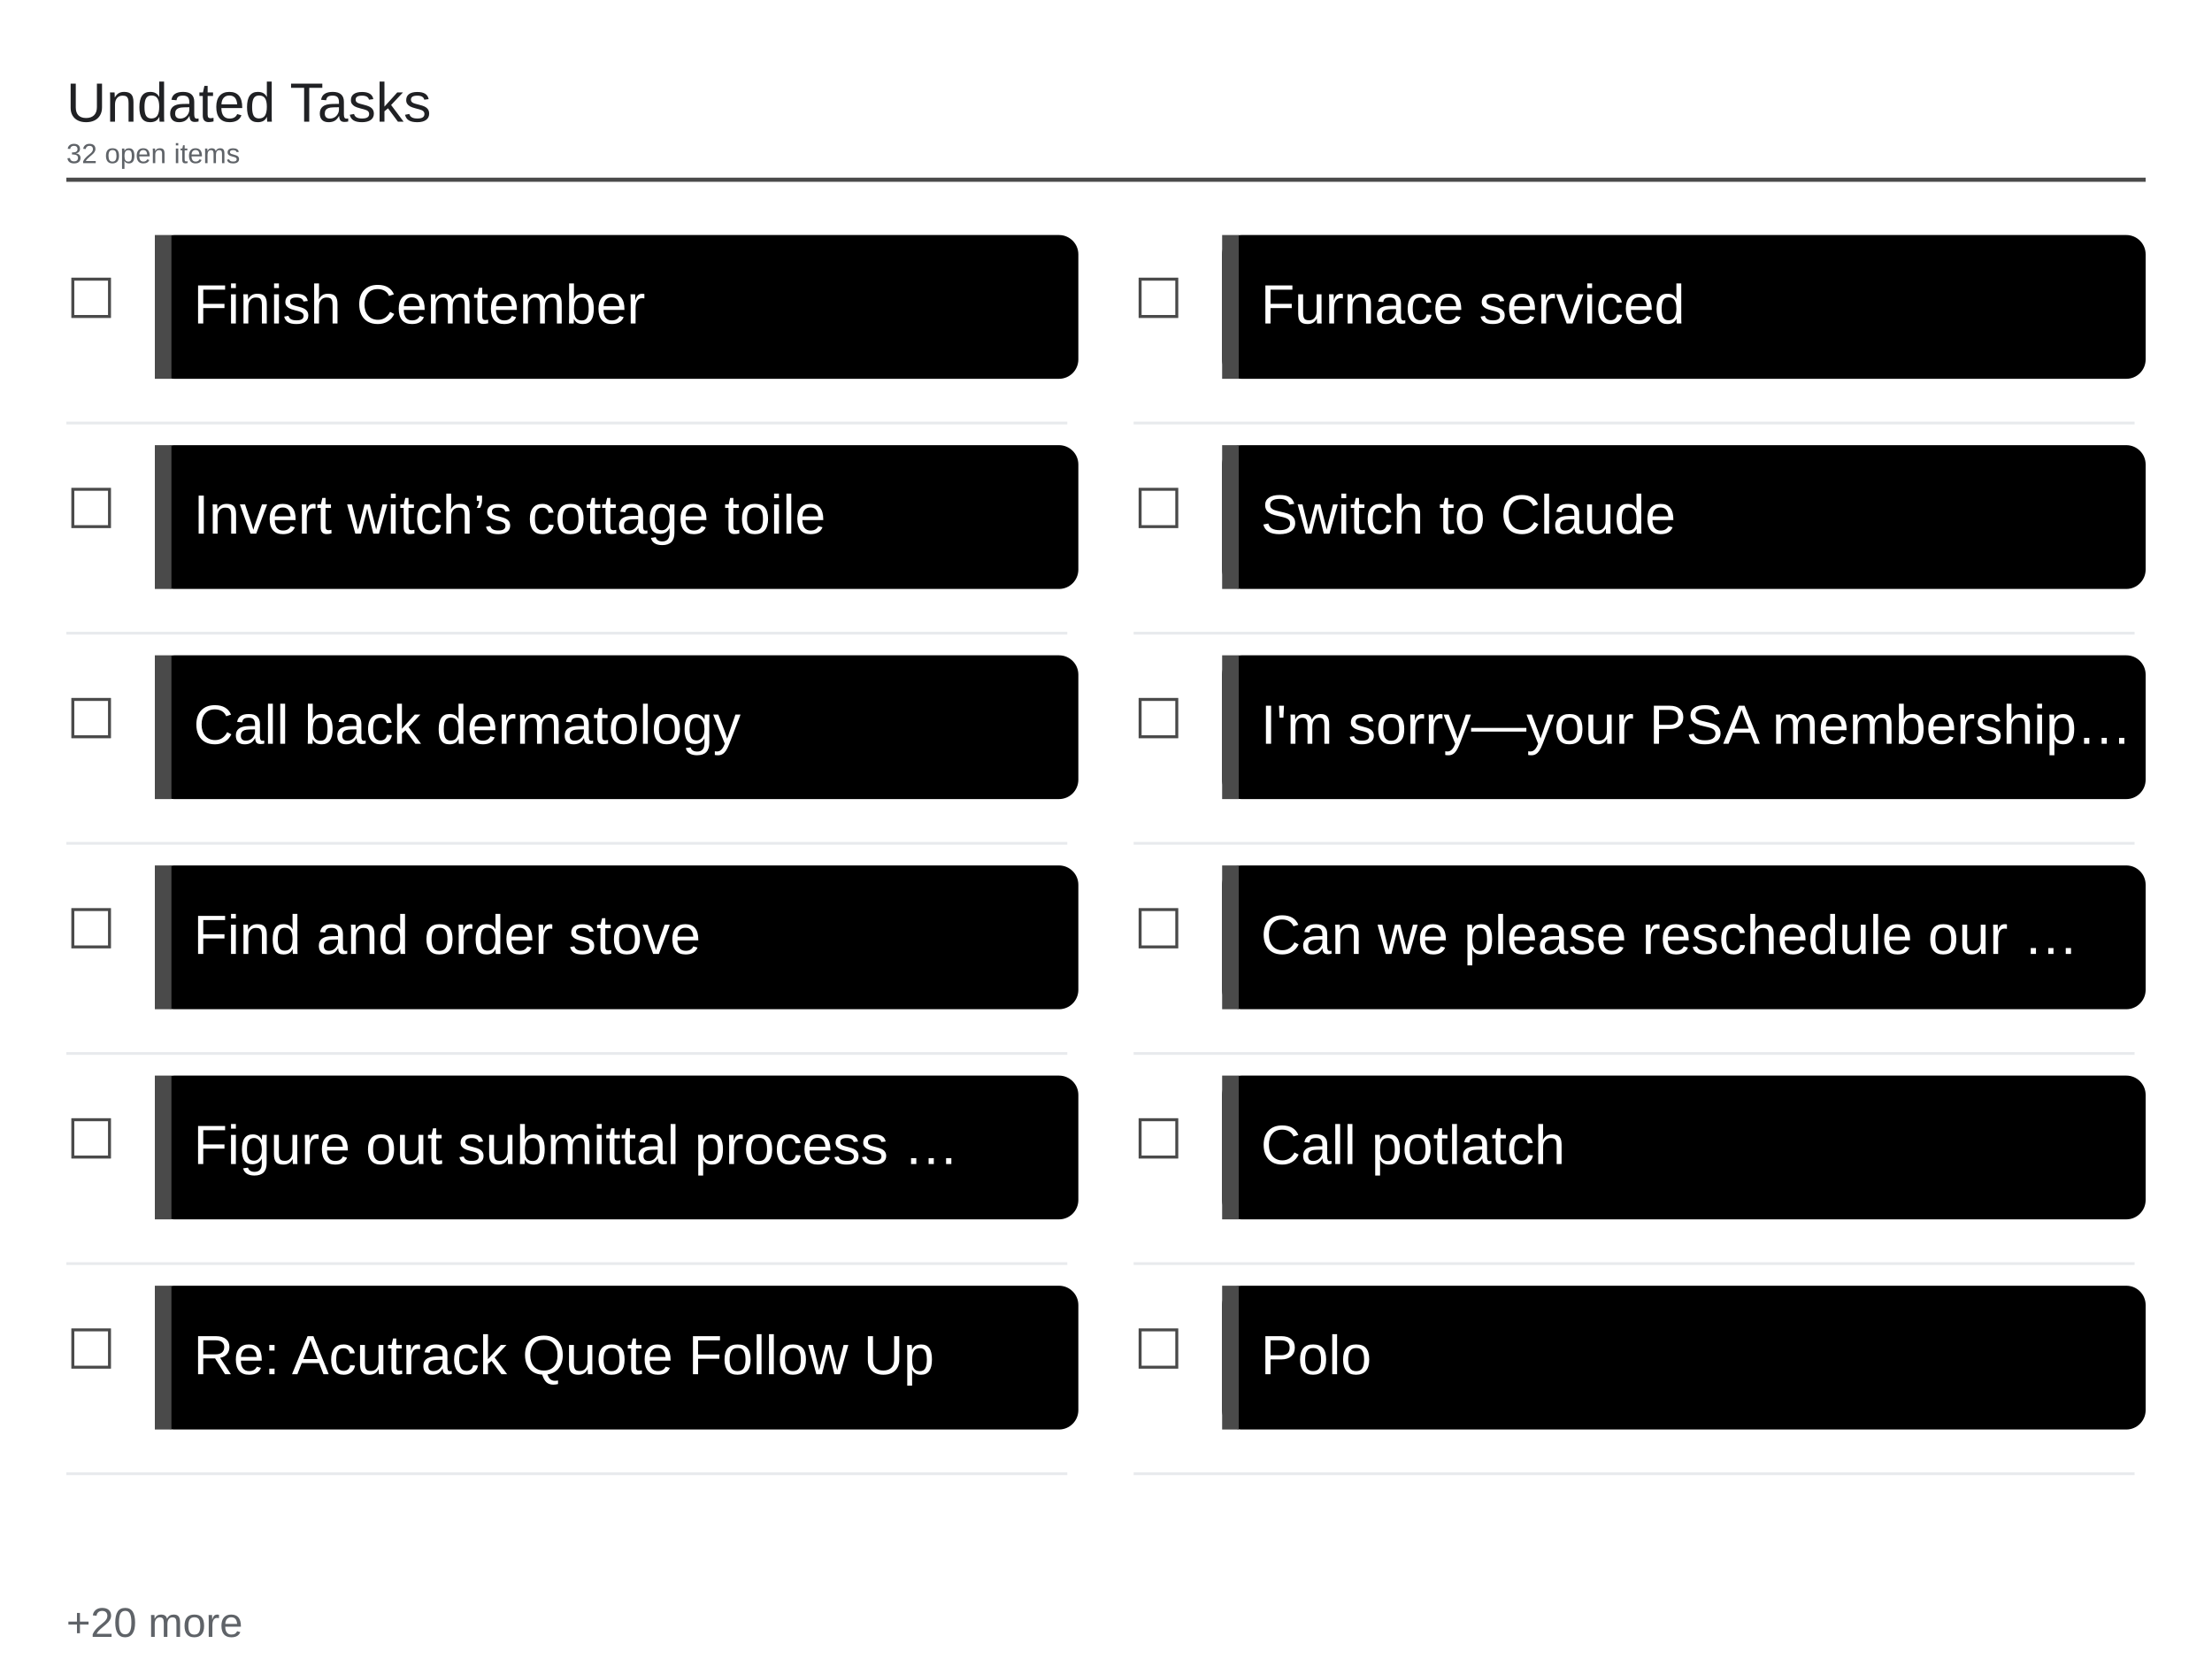
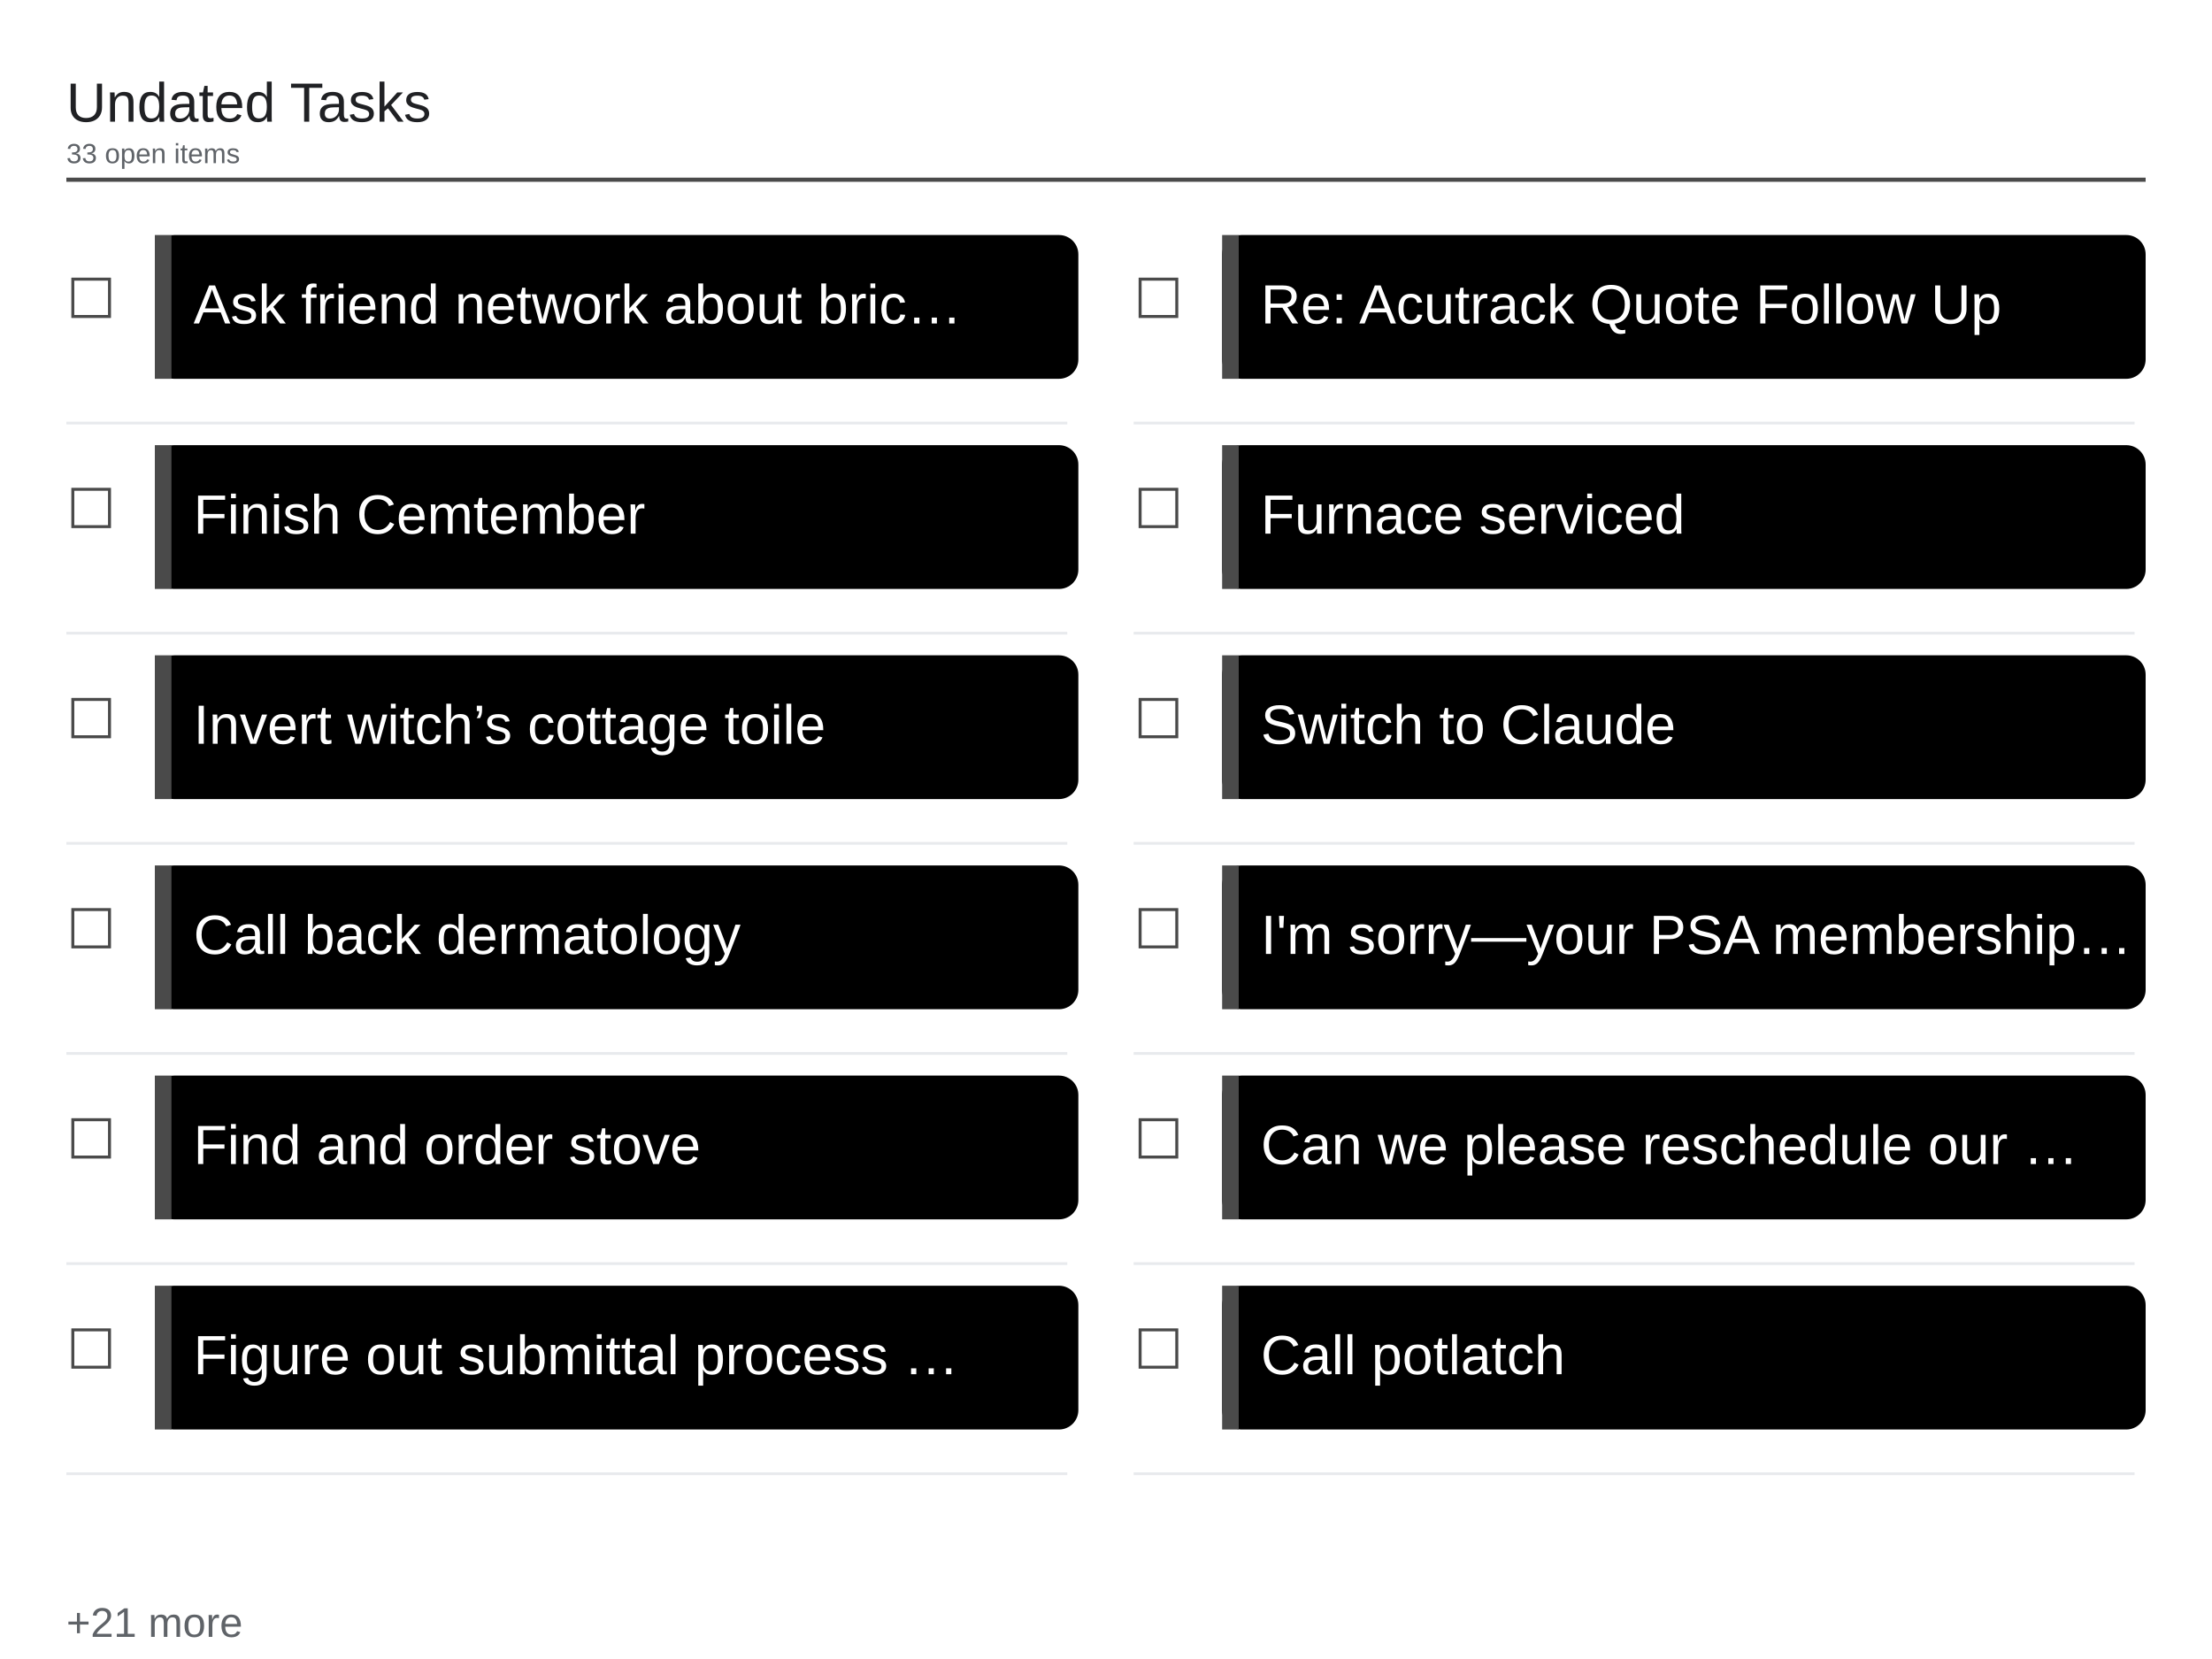
<svg xmlns="http://www.w3.org/2000/svg" viewBox="0 0 1600 1200" width="1600" height="1200">
  <rect x="0" y="0" width="1600" height="1200" fill="#ffffff" />
  <text x="48" y="88" font-family="Arial, Helvetica, sans-serif" font-size="40" font-weight="500" fill="#202124">Undated Tasks</text>
-   <text x="48" y="118" font-family="Arial, Helvetica, sans-serif" font-size="20" fill="#5f6368">32 open items</text>
+   <text x="48" y="118" font-family="Arial, Helvetica, sans-serif" font-size="20" fill="#5f6368">33 open items</text>
  <line x1="48" y1="130" x2="1552" y2="130" stroke="#4a4a4a" stroke-width="3" />
  <text x="48" y="230" font-family="Arial, Helvetica, sans-serif" font-size="40" fill="#4a4a4a">☐</text>
  <rect x="112" y="170" width="668" height="104" rx="14" fill="#000000" />
  <rect x="112" y="170" width="12" height="104" fill="#4a4a4a" />
-   <text x="140" y="234" font-family="Arial, Helvetica, sans-serif" font-size="40" fill="#ffffff">Finish Cemtember</text>
+   <text x="140" y="234" font-family="Arial, Helvetica, sans-serif" font-size="40" fill="#ffffff">Ask friend network about bric…</text>
  <line x1="48" y1="306" x2="772" y2="306" stroke="#e8eaed" stroke-width="2" />
  <text x="48" y="382" font-family="Arial, Helvetica, sans-serif" font-size="40" fill="#4a4a4a">☐</text>
  <rect x="112" y="322" width="668" height="104" rx="14" fill="#000000" />
  <rect x="112" y="322" width="12" height="104" fill="#4a4a4a" />
-   <text x="140" y="386" font-family="Arial, Helvetica, sans-serif" font-size="40" fill="#ffffff">Invert witch’s cottage toile</text>
+   <text x="140" y="386" font-family="Arial, Helvetica, sans-serif" font-size="40" fill="#ffffff">Finish Cemtember</text>
  <line x1="48" y1="458" x2="772" y2="458" stroke="#e8eaed" stroke-width="2" />
  <text x="48" y="534" font-family="Arial, Helvetica, sans-serif" font-size="40" fill="#4a4a4a">☐</text>
  <rect x="112" y="474" width="668" height="104" rx="14" fill="#000000" />
  <rect x="112" y="474" width="12" height="104" fill="#4a4a4a" />
-   <text x="140" y="538" font-family="Arial, Helvetica, sans-serif" font-size="40" fill="#ffffff">Call back dermatology</text>
+   <text x="140" y="538" font-family="Arial, Helvetica, sans-serif" font-size="40" fill="#ffffff">Invert witch’s cottage toile</text>
  <line x1="48" y1="610" x2="772" y2="610" stroke="#e8eaed" stroke-width="2" />
  <text x="48" y="686" font-family="Arial, Helvetica, sans-serif" font-size="40" fill="#4a4a4a">☐</text>
  <rect x="112" y="626" width="668" height="104" rx="14" fill="#000000" />
  <rect x="112" y="626" width="12" height="104" fill="#4a4a4a" />
-   <text x="140" y="690" font-family="Arial, Helvetica, sans-serif" font-size="40" fill="#ffffff">Find and order stove</text>
+   <text x="140" y="690" font-family="Arial, Helvetica, sans-serif" font-size="40" fill="#ffffff">Call back dermatology</text>
  <line x1="48" y1="762" x2="772" y2="762" stroke="#e8eaed" stroke-width="2" />
  <text x="48" y="838" font-family="Arial, Helvetica, sans-serif" font-size="40" fill="#4a4a4a">☐</text>
  <rect x="112" y="778" width="668" height="104" rx="14" fill="#000000" />
  <rect x="112" y="778" width="12" height="104" fill="#4a4a4a" />
-   <text x="140" y="842" font-family="Arial, Helvetica, sans-serif" font-size="40" fill="#ffffff">Figure out submittal process …</text>
+   <text x="140" y="842" font-family="Arial, Helvetica, sans-serif" font-size="40" fill="#ffffff">Find and order stove</text>
  <line x1="48" y1="914" x2="772" y2="914" stroke="#e8eaed" stroke-width="2" />
  <text x="48" y="990" font-family="Arial, Helvetica, sans-serif" font-size="40" fill="#4a4a4a">☐</text>
  <rect x="112" y="930" width="668" height="104" rx="14" fill="#000000" />
  <rect x="112" y="930" width="12" height="104" fill="#4a4a4a" />
-   <text x="140" y="994" font-family="Arial, Helvetica, sans-serif" font-size="40" fill="#ffffff">Re: Acutrack Quote Follow Up</text>
+   <text x="140" y="994" font-family="Arial, Helvetica, sans-serif" font-size="40" fill="#ffffff">Figure out submittal process …</text>
  <line x1="48" y1="1066" x2="772" y2="1066" stroke="#e8eaed" stroke-width="2" />
  <text x="820" y="230" font-family="Arial, Helvetica, sans-serif" font-size="40" fill="#4a4a4a">☐</text>
  <rect x="884" y="170" width="668" height="104" rx="14" fill="#000000" />
  <rect x="884" y="170" width="12" height="104" fill="#4a4a4a" />
-   <text x="912" y="234" font-family="Arial, Helvetica, sans-serif" font-size="40" fill="#ffffff">Furnace serviced</text>
+   <text x="912" y="234" font-family="Arial, Helvetica, sans-serif" font-size="40" fill="#ffffff">Re: Acutrack Quote Follow Up</text>
  <line x1="820" y1="306" x2="1544" y2="306" stroke="#e8eaed" stroke-width="2" />
  <text x="820" y="382" font-family="Arial, Helvetica, sans-serif" font-size="40" fill="#4a4a4a">☐</text>
  <rect x="884" y="322" width="668" height="104" rx="14" fill="#000000" />
  <rect x="884" y="322" width="12" height="104" fill="#4a4a4a" />
-   <text x="912" y="386" font-family="Arial, Helvetica, sans-serif" font-size="40" fill="#ffffff">Switch to Claude</text>
+   <text x="912" y="386" font-family="Arial, Helvetica, sans-serif" font-size="40" fill="#ffffff">Furnace serviced</text>
  <line x1="820" y1="458" x2="1544" y2="458" stroke="#e8eaed" stroke-width="2" />
  <text x="820" y="534" font-family="Arial, Helvetica, sans-serif" font-size="40" fill="#4a4a4a">☐</text>
  <rect x="884" y="474" width="668" height="104" rx="14" fill="#000000" />
  <rect x="884" y="474" width="12" height="104" fill="#4a4a4a" />
-   <text x="912" y="538" font-family="Arial, Helvetica, sans-serif" font-size="40" fill="#ffffff">I'm sorry—your PSA membership…</text>
+   <text x="912" y="538" font-family="Arial, Helvetica, sans-serif" font-size="40" fill="#ffffff">Switch to Claude</text>
  <line x1="820" y1="610" x2="1544" y2="610" stroke="#e8eaed" stroke-width="2" />
  <text x="820" y="686" font-family="Arial, Helvetica, sans-serif" font-size="40" fill="#4a4a4a">☐</text>
  <rect x="884" y="626" width="668" height="104" rx="14" fill="#000000" />
  <rect x="884" y="626" width="12" height="104" fill="#4a4a4a" />
-   <text x="912" y="690" font-family="Arial, Helvetica, sans-serif" font-size="40" fill="#ffffff">Can we please reschedule our …</text>
+   <text x="912" y="690" font-family="Arial, Helvetica, sans-serif" font-size="40" fill="#ffffff">I'm sorry—your PSA membership…</text>
  <line x1="820" y1="762" x2="1544" y2="762" stroke="#e8eaed" stroke-width="2" />
  <text x="820" y="838" font-family="Arial, Helvetica, sans-serif" font-size="40" fill="#4a4a4a">☐</text>
  <rect x="884" y="778" width="668" height="104" rx="14" fill="#000000" />
  <rect x="884" y="778" width="12" height="104" fill="#4a4a4a" />
-   <text x="912" y="842" font-family="Arial, Helvetica, sans-serif" font-size="40" fill="#ffffff">Call potlatch</text>
+   <text x="912" y="842" font-family="Arial, Helvetica, sans-serif" font-size="40" fill="#ffffff">Can we please reschedule our …</text>
  <line x1="820" y1="914" x2="1544" y2="914" stroke="#e8eaed" stroke-width="2" />
  <text x="820" y="990" font-family="Arial, Helvetica, sans-serif" font-size="40" fill="#4a4a4a">☐</text>
  <rect x="884" y="930" width="668" height="104" rx="14" fill="#000000" />
  <rect x="884" y="930" width="12" height="104" fill="#4a4a4a" />
-   <text x="912" y="994" font-family="Arial, Helvetica, sans-serif" font-size="40" fill="#ffffff">Polo</text>
+   <text x="912" y="994" font-family="Arial, Helvetica, sans-serif" font-size="40" fill="#ffffff">Call potlatch</text>
  <line x1="820" y1="1066" x2="1544" y2="1066" stroke="#e8eaed" stroke-width="2" />
-   <text x="48" y="1184" font-family="Arial, Helvetica, sans-serif" font-size="30" fill="#5f6368">+20 more</text>
+   <text x="48" y="1184" font-family="Arial, Helvetica, sans-serif" font-size="30" fill="#5f6368">+21 more</text>
</svg>
